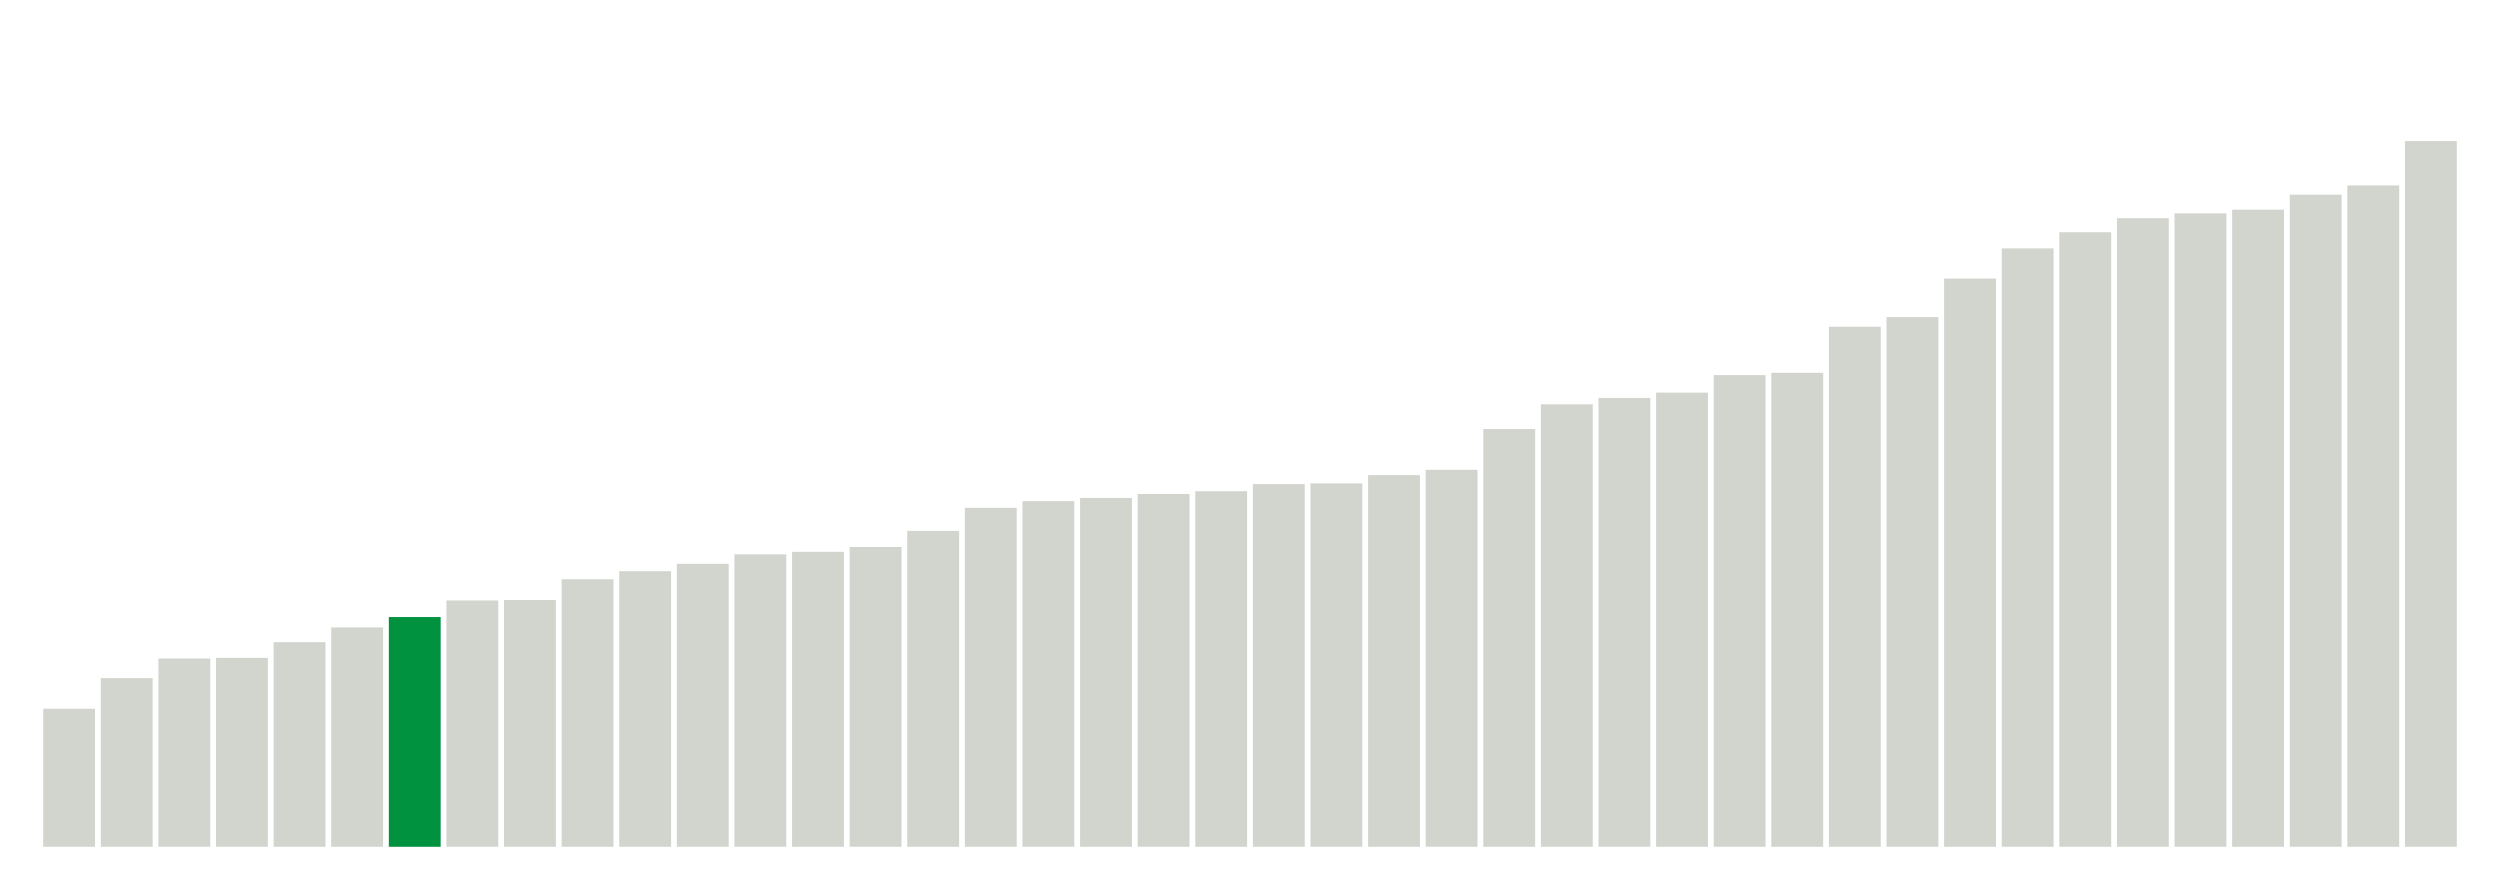
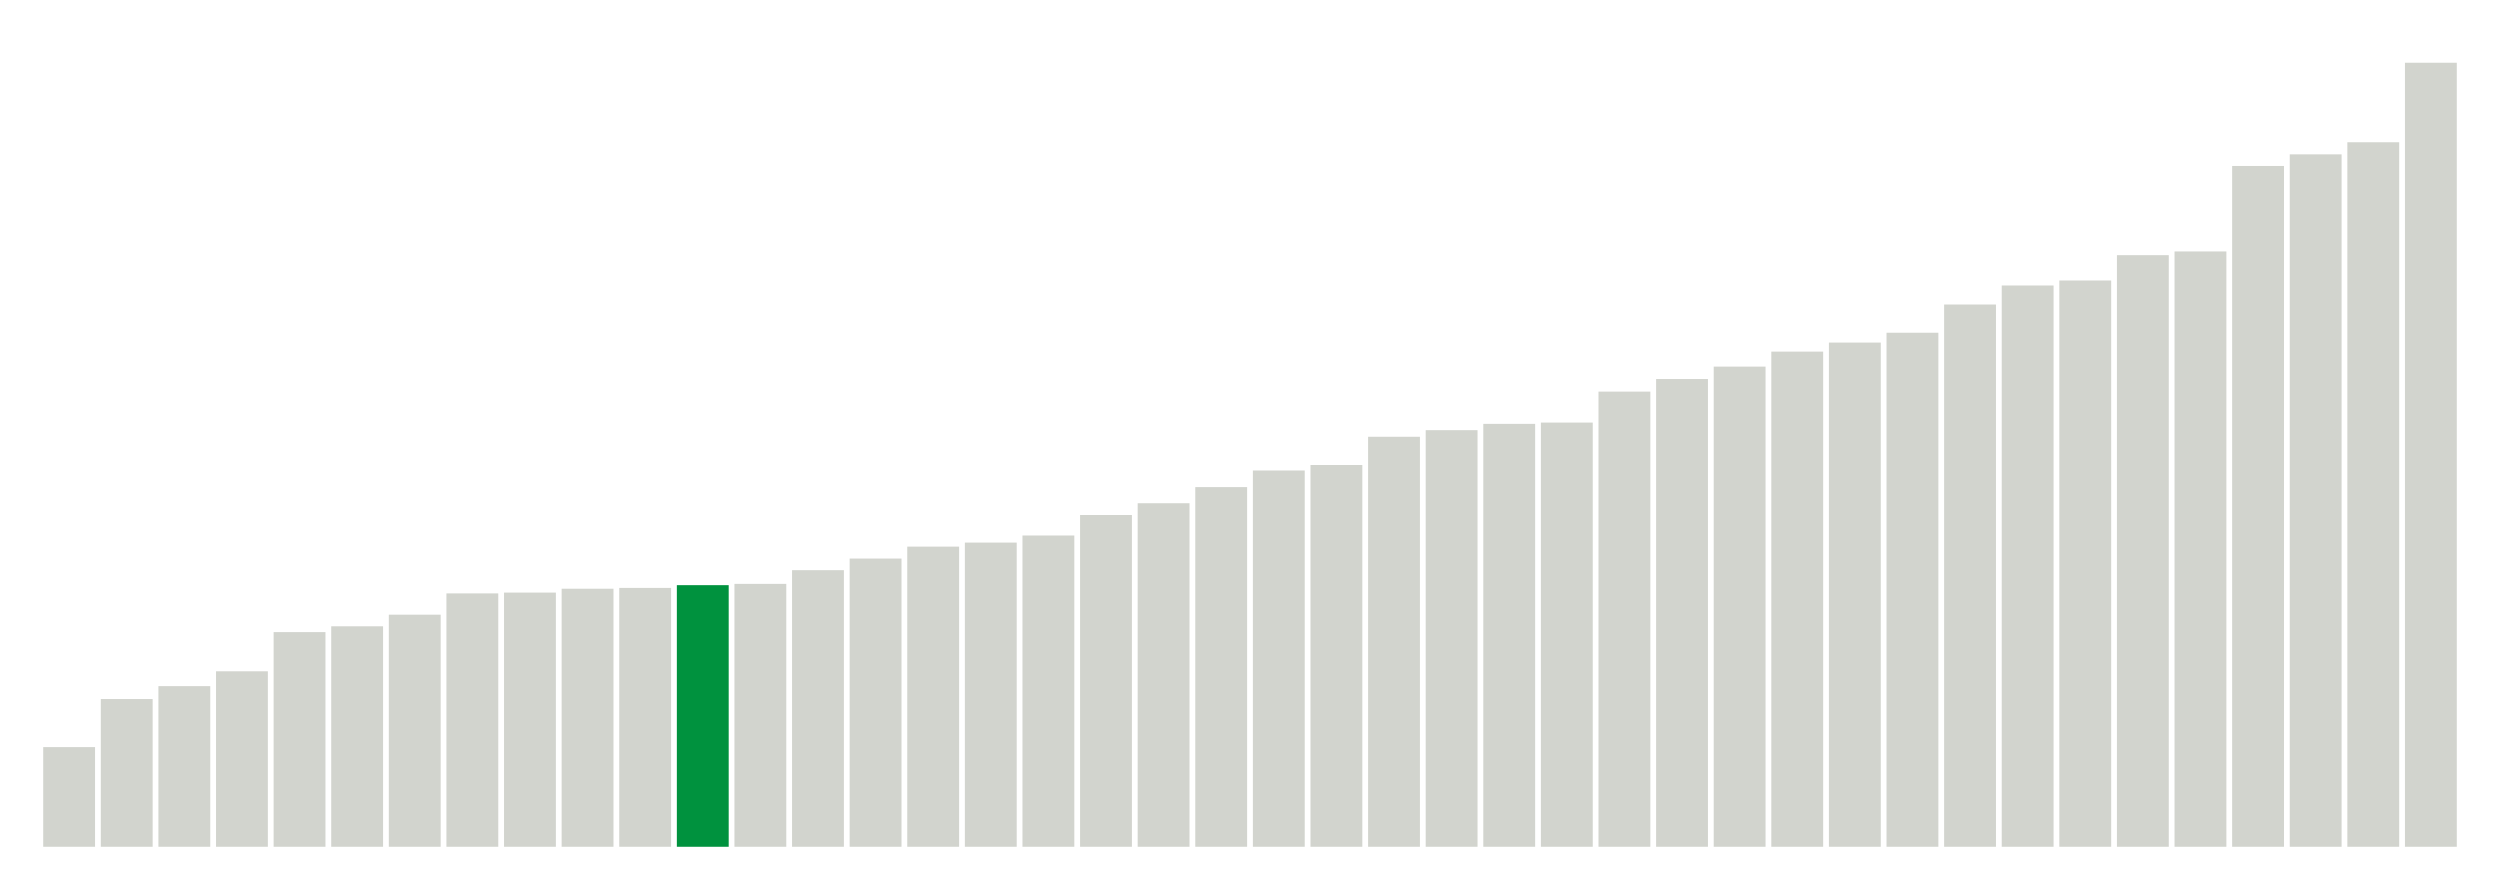
<svg xmlns="http://www.w3.org/2000/svg" version="1.1" class="marks" width="310" height="110">
  <g fill="none" stroke-miterlimit="10" transform="translate(5,5)">
    <g class="mark-group role-frame root" role="graphics-object" aria-roledescription="group mark container">
      <g transform="translate(0,0)">
        <path class="background" aria-hidden="true" d="M0,0h300v100h-300Z" stroke="#ddd" stroke-width="0" />
        <g>
          <g class="mark-rect role-mark marks" role="graphics-object" aria-roledescription="rect mark container">
-             <path aria-label="neighborhood: Greenwich Village - SoHo; unmodified_data_value_geo_entity: 59.9" role="graphics-symbol" aria-roledescription="bar" d="M0.357,82.886h6.429v17.114h-6.429Z" fill="#D2D4CE" />
-             <path aria-label="neighborhood: Lower Manhattan; unmodified_data_value_geo_entity: 73.2" role="graphics-symbol" aria-roledescription="bar" d="M7.5,79.086h6.429v20.914h-6.429Z" fill="#D2D4CE" />
-             <path aria-label="neighborhood: Bayside - Little Neck; unmodified_data_value_geo_entity: 81.7" role="graphics-symbol" aria-roledescription="bar" d="M14.643,76.657h6.429v23.343h-6.429Z" fill="#D2D4CE" />
-             <path aria-label="neighborhood: Upper East Side; unmodified_data_value_geo_entity: 82" role="graphics-symbol" aria-roledescription="bar" d="M21.786,76.571h6.429v23.429h-6.429Z" fill="#D2D4CE" />
-             <path aria-label="neighborhood: Ridgewood - Forest Hills; unmodified_data_value_geo_entity: 88.8" role="graphics-symbol" aria-roledescription="bar" d="M28.929,74.629h6.429v25.371h-6.429Z" fill="#D2D4CE" />
-             <path aria-label="neighborhood: Chelsea - Clinton; unmodified_data_value_geo_entity: 95.2" role="graphics-symbol" aria-roledescription="bar" d="M36.071,72.8h6.429v27.2h-6.429Z" fill="#D2D4CE" />
-             <path aria-label="neighborhood: Southeast Queens; unmodified_data_value_geo_entity: 99.7" role="graphics-symbol" aria-roledescription="bar" d="M43.214,71.514h6.429v28.486h-6.429Z" fill="#00923E" />
-             <path aria-label="neighborhood: West Queens; unmodified_data_value_geo_entity: 106.9" role="graphics-symbol" aria-roledescription="bar" d="M50.357,69.457h6.429v30.543h-6.429Z" fill="#D2D4CE" />
-             <path aria-label="neighborhood: Upper West Side; unmodified_data_value_geo_entity: 107.1" role="graphics-symbol" aria-roledescription="bar" d="M57.5,69.4h6.429v30.6h-6.429Z" fill="#D2D4CE" />
-             <path aria-label="neighborhood: Flushing - Clearview; unmodified_data_value_geo_entity: 116.1" role="graphics-symbol" aria-roledescription="bar" d="M64.643,66.829h6.429v33.171h-6.429Z" fill="#D2D4CE" />
-             <path aria-label="neighborhood: Gramercy Park - Murray Hill; unmodified_data_value_geo_entity: 119.6" role="graphics-symbol" aria-roledescription="bar" d="M71.786,65.829h6.429v34.171h-6.429Z" fill="#D2D4CE" />
-             <path aria-label="neighborhood: Fresh Meadows; unmodified_data_value_geo_entity: 122.8" role="graphics-symbol" aria-roledescription="bar" d="M78.929,64.914h6.429v35.086h-6.429Z" fill="#D2D4CE" />
-             <path aria-label="neighborhood: Borough Park; unmodified_data_value_geo_entity: 126.9" role="graphics-symbol" aria-roledescription="bar" d="M86.071,63.743h6.429v36.257h-6.429Z" fill="#D2D4CE" />
-             <path aria-label="neighborhood: Downtown - Heights - Slope; unmodified_data_value_geo_entity: 128" role="graphics-symbol" aria-roledescription="bar" d="M93.214,63.429h6.429v36.571h-6.429Z" fill="#D2D4CE" />
-             <path aria-label="neighborhood: Washington Heights; unmodified_data_value_geo_entity: 130.1" role="graphics-symbol" aria-roledescription="bar" d="M100.357,62.829h6.429v37.171h-6.429Z" fill="#D2D4CE" />
-             <path aria-label="neighborhood: Southwest Queens; unmodified_data_value_geo_entity: 137.1" role="graphics-symbol" aria-roledescription="bar" d="M107.5,60.829h6.429v39.171h-6.429Z" fill="#D2D4CE" />
-             <path aria-label="neighborhood: Long Island City - Astoria; unmodified_data_value_geo_entity: 147.1" role="graphics-symbol" aria-roledescription="bar" d="M114.643,57.971h6.429v42.029h-6.429Z" fill="#D2D4CE" />
-             <path aria-label="neighborhood: Bensonhurst - Bay Ridge; unmodified_data_value_geo_entity: 150" role="graphics-symbol" aria-roledescription="bar" d="M121.786,57.143h6.429v42.857h-6.429Z" fill="#D2D4CE" />
-             <path aria-label="neighborhood: Greenpoint; unmodified_data_value_geo_entity: 151.4" role="graphics-symbol" aria-roledescription="bar" d="M128.929,56.743h6.429v43.257h-6.429Z" fill="#D2D4CE" />
-             <path aria-label="neighborhood: Willowbrook; unmodified_data_value_geo_entity: 153.1" role="graphics-symbol" aria-roledescription="bar" d="M136.071,56.257h6.429v43.743h-6.429Z" fill="#D2D4CE" />
-             <path aria-label="neighborhood: Union Square - Lower East Side; unmodified_data_value_geo_entity: 154.3" role="graphics-symbol" aria-roledescription="bar" d="M143.214,55.914h6.429v44.086h-6.429Z" fill="#D2D4CE" />
-             <path aria-label="neighborhood: South Beach - Tottenville; unmodified_data_value_geo_entity: 157.4" role="graphics-symbol" aria-roledescription="bar" d="M150.357,55.029h6.429v44.971h-6.429Z" fill="#D2D4CE" />
-             <path aria-label="neighborhood: Sunset Park; unmodified_data_value_geo_entity: 157.7" role="graphics-symbol" aria-roledescription="bar" d="M157.5,54.943h6.429v45.057h-6.429Z" fill="#D2D4CE" />
-             <path aria-label="neighborhood: Coney Island - Sheepshead Bay; unmodified_data_value_geo_entity: 161.3" role="graphics-symbol" aria-roledescription="bar" d="M164.643,53.914h6.429v46.086h-6.429Z" fill="#D2D4CE" />
-             <path aria-label="neighborhood: Jamaica; unmodified_data_value_geo_entity: 163.6" role="graphics-symbol" aria-roledescription="bar" d="M171.786,53.257h6.429v46.743h-6.429Z" fill="#D2D4CE" />
-             <path aria-label="neighborhood: Kingsbridge - Riverdale; unmodified_data_value_geo_entity: 181.3" role="graphics-symbol" aria-roledescription="bar" d="M178.929,48.2h6.429v51.8h-6.429Z" fill="#D2D4CE" />
-             <path aria-label="neighborhood: East Flatbush - Flatbush; unmodified_data_value_geo_entity: 192" role="graphics-symbol" aria-roledescription="bar" d="M186.071,45.143h6.429v54.857h-6.429Z" fill="#D2D4CE" />
-             <path aria-label="neighborhood: Canarsie - Flatlands; unmodified_data_value_geo_entity: 194.8" role="graphics-symbol" aria-roledescription="bar" d="M193.214,44.343h6.429v55.657h-6.429Z" fill="#D2D4CE" />
-             <path aria-label="neighborhood: Northeast Bronx; unmodified_data_value_geo_entity: 197.1" role="graphics-symbol" aria-roledescription="bar" d="M200.357,43.686h6.429v56.314h-6.429Z" fill="#D2D4CE" />
-             <path aria-label="neighborhood: Pelham - Throgs Neck; unmodified_data_value_geo_entity: 204.7" role="graphics-symbol" aria-roledescription="bar" d="M207.5,41.514h6.429v58.486h-6.429Z" fill="#D2D4CE" />
-             <path aria-label="neighborhood: Williamsburg - Bushwick; unmodified_data_value_geo_entity: 205.7" role="graphics-symbol" aria-roledescription="bar" d="M214.643,41.229h6.429v58.771h-6.429Z" fill="#D2D4CE" />
-             <path aria-label="neighborhood: Central Harlem - Morningside Heights; unmodified_data_value_geo_entity: 225.7" role="graphics-symbol" aria-roledescription="bar" d="M221.786,35.514h6.429v64.486h-6.429Z" fill="#D2D4CE" />
-             <path aria-label="neighborhood: Stapleton - St. George; unmodified_data_value_geo_entity: 229.9" role="graphics-symbol" aria-roledescription="bar" d="M228.929,34.314h6.429v65.686h-6.429Z" fill="#D2D4CE" />
-             <path aria-label="neighborhood: Fordham - Bronx Pk; unmodified_data_value_geo_entity: 246.6" role="graphics-symbol" aria-roledescription="bar" d="M236.071,29.543h6.429v70.457h-6.429Z" fill="#D2D4CE" />
-             <path aria-label="neighborhood: Crotona -Tremont; unmodified_data_value_geo_entity: 259.7" role="graphics-symbol" aria-roledescription="bar" d="M243.214,25.8h6.429v74.2h-6.429Z" fill="#D2D4CE" />
-             <path aria-label="neighborhood: Bedford Stuyvesant - Crown Heights; unmodified_data_value_geo_entity: 266.7" role="graphics-symbol" aria-roledescription="bar" d="M250.357,23.8h6.429v76.2h-6.429Z" fill="#D2D4CE" />
-             <path aria-label="neighborhood: Rockaways; unmodified_data_value_geo_entity: 272.8" role="graphics-symbol" aria-roledescription="bar" d="M257.5,22.057h6.429v77.943h-6.429Z" fill="#D2D4CE" />
-             <path aria-label="neighborhood: East New York; unmodified_data_value_geo_entity: 274.9" role="graphics-symbol" aria-roledescription="bar" d="M264.643,21.457h6.429v78.543h-6.429Z" fill="#D2D4CE" />
-             <path aria-label="neighborhood: Port Richmond; unmodified_data_value_geo_entity: 276.5" role="graphics-symbol" aria-roledescription="bar" d="M271.786,21h6.429v79h-6.429Z" fill="#D2D4CE" />
-             <path aria-label="neighborhood: High Bridge - Morrisania; unmodified_data_value_geo_entity: 283" role="graphics-symbol" aria-roledescription="bar" d="M278.929,19.143h6.429v80.857h-6.429Z" fill="#D2D4CE" />
-             <path aria-label="neighborhood: East Harlem; unmodified_data_value_geo_entity: 287" role="graphics-symbol" aria-roledescription="bar" d="M286.071,18h6.429v82h-6.429Z" fill="#D2D4CE" />
-             <path aria-label="neighborhood: Hunts Point - Mott Haven; unmodified_data_value_geo_entity: 306.3" role="graphics-symbol" aria-roledescription="bar" d="M293.214,12.486h6.429v87.514h-6.429Z" fill="#D2D4CE" />
+             <path aria-label="neighborhood: Greenwich Village - SoHo; unmodified_data_value_geo_entity: 61.8" role="graphics-symbol" aria-roledescription="bar" d="M0.357,87.64h6.429v12.36h-6.429Z" fill="#D2D4CE" />
+             <path aria-label="neighborhood: Upper East Side; unmodified_data_value_geo_entity: 91.6" role="graphics-symbol" aria-roledescription="bar" d="M7.5,81.68h6.429v18.32h-6.429Z" fill="#D2D4CE" />
+             <path aria-label="neighborhood: Gramercy Park - Murray Hill; unmodified_data_value_geo_entity: 99.6" role="graphics-symbol" aria-roledescription="bar" d="M14.643,80.08h6.429v19.92h-6.429Z" fill="#D2D4CE" />
+             <path aria-label="neighborhood: Bayside - Little Neck; unmodified_data_value_geo_entity: 108.8" role="graphics-symbol" aria-roledescription="bar" d="M21.786,78.24h6.429v21.76h-6.429Z" fill="#D2D4CE" />
+             <path aria-label="neighborhood: Lower Manhattan; unmodified_data_value_geo_entity: 133.1" role="graphics-symbol" aria-roledescription="bar" d="M28.929,73.38h6.429v26.62h-6.429Z" fill="#D2D4CE" />
+             <path aria-label="neighborhood: Upper West Side; unmodified_data_value_geo_entity: 136.7" role="graphics-symbol" aria-roledescription="bar" d="M36.071,72.66h6.429v27.34h-6.429Z" fill="#D2D4CE" />
+             <path aria-label="neighborhood: Chelsea - Clinton; unmodified_data_value_geo_entity: 143.9" role="graphics-symbol" aria-roledescription="bar" d="M43.214,71.22h6.429v28.78h-6.429Z" fill="#D2D4CE" />
+             <path aria-label="neighborhood: Willowbrook; unmodified_data_value_geo_entity: 157.1" role="graphics-symbol" aria-roledescription="bar" d="M50.357,68.58h6.429v31.42h-6.429Z" fill="#D2D4CE" />
+             <path aria-label="neighborhood: Fresh Meadows; unmodified_data_value_geo_entity: 157.6" role="graphics-symbol" aria-roledescription="bar" d="M57.5,68.48h6.429v31.52h-6.429Z" fill="#D2D4CE" />
+             <path aria-label="neighborhood: Ridgewood - Forest Hills; unmodified_data_value_geo_entity: 160" role="graphics-symbol" aria-roledescription="bar" d="M64.643,68h6.429v32h-6.429Z" fill="#D2D4CE" />
+             <path aria-label="neighborhood: Greenpoint; unmodified_data_value_geo_entity: 160.5" role="graphics-symbol" aria-roledescription="bar" d="M71.786,67.9h6.429v32.1h-6.429Z" fill="#D2D4CE" />
+             <path aria-label="neighborhood: Southeast Queens; unmodified_data_value_geo_entity: 162.2" role="graphics-symbol" aria-roledescription="bar" d="M78.929,67.56h6.429v32.44h-6.429Z" fill="#00923E" />
+             <path aria-label="neighborhood: Downtown - Heights - Slope; unmodified_data_value_geo_entity: 163" role="graphics-symbol" aria-roledescription="bar" d="M86.071,67.4h6.429v32.6h-6.429Z" fill="#D2D4CE" />
+             <path aria-label="neighborhood: Flushing - Clearview; unmodified_data_value_geo_entity: 171.5" role="graphics-symbol" aria-roledescription="bar" d="M93.214,65.7h6.429v34.3h-6.429Z" fill="#D2D4CE" />
+             <path aria-label="neighborhood: Union Square - Lower East Side; unmodified_data_value_geo_entity: 178.7" role="graphics-symbol" aria-roledescription="bar" d="M100.357,64.26h6.429v35.74h-6.429Z" fill="#D2D4CE" />
+             <path aria-label="neighborhood: Borough Park; unmodified_data_value_geo_entity: 186.1" role="graphics-symbol" aria-roledescription="bar" d="M107.5,62.78h6.429v37.22h-6.429Z" fill="#D2D4CE" />
+             <path aria-label="neighborhood: South Beach - Tottenville; unmodified_data_value_geo_entity: 188.6" role="graphics-symbol" aria-roledescription="bar" d="M114.643,62.28h6.429v37.72h-6.429Z" fill="#D2D4CE" />
+             <path aria-label="neighborhood: Bensonhurst - Bay Ridge; unmodified_data_value_geo_entity: 193" role="graphics-symbol" aria-roledescription="bar" d="M121.786,61.4h6.429v38.6h-6.429Z" fill="#D2D4CE" />
+             <path aria-label="neighborhood: Washington Heights; unmodified_data_value_geo_entity: 205.7" role="graphics-symbol" aria-roledescription="bar" d="M128.929,58.86h6.429v41.14h-6.429Z" fill="#D2D4CE" />
+             <path aria-label="neighborhood: Long Island City - Astoria; unmodified_data_value_geo_entity: 213" role="graphics-symbol" aria-roledescription="bar" d="M136.071,57.4h6.429v42.6h-6.429Z" fill="#D2D4CE" />
+             <path aria-label="neighborhood: Coney Island - Sheepshead Bay; unmodified_data_value_geo_entity: 223" role="graphics-symbol" aria-roledescription="bar" d="M143.214,55.4h6.429v44.6h-6.429Z" fill="#D2D4CE" />
+             <path aria-label="neighborhood: Kingsbridge - Riverdale; unmodified_data_value_geo_entity: 233.3" role="graphics-symbol" aria-roledescription="bar" d="M150.357,53.34h6.429v46.66h-6.429Z" fill="#D2D4CE" />
+             <path aria-label="neighborhood: Southwest Queens; unmodified_data_value_geo_entity: 236.7" role="graphics-symbol" aria-roledescription="bar" d="M157.5,52.66h6.429v47.34h-6.429Z" fill="#D2D4CE" />
+             <path aria-label="neighborhood: Canarsie - Flatlands; unmodified_data_value_geo_entity: 254.2" role="graphics-symbol" aria-roledescription="bar" d="M164.643,49.16h6.429v50.84h-6.429Z" fill="#D2D4CE" />
+             <path aria-label="neighborhood: West Queens; unmodified_data_value_geo_entity: 258.3" role="graphics-symbol" aria-roledescription="bar" d="M171.786,48.34h6.429v51.66h-6.429Z" fill="#D2D4CE" />
+             <path aria-label="neighborhood: Jamaica; unmodified_data_value_geo_entity: 262.2" role="graphics-symbol" aria-roledescription="bar" d="M178.929,47.56h6.429v52.44h-6.429Z" fill="#D2D4CE" />
+             <path aria-label="neighborhood: Sunset Park; unmodified_data_value_geo_entity: 263" role="graphics-symbol" aria-roledescription="bar" d="M186.071,47.4h6.429v52.6h-6.429Z" fill="#D2D4CE" />
+             <path aria-label="neighborhood: East Flatbush - Flatbush; unmodified_data_value_geo_entity: 282.2" role="graphics-symbol" aria-roledescription="bar" d="M193.214,43.56h6.429v56.44h-6.429Z" fill="#D2D4CE" />
+             <path aria-label="neighborhood: Stapleton - St. George; unmodified_data_value_geo_entity: 290" role="graphics-symbol" aria-roledescription="bar" d="M200.357,42h6.429v58h-6.429Z" fill="#D2D4CE" />
+             <path aria-label="neighborhood: Northeast Bronx; unmodified_data_value_geo_entity: 297.7" role="graphics-symbol" aria-roledescription="bar" d="M207.5,40.46h6.429v59.54h-6.429Z" fill="#D2D4CE" />
+             <path aria-label="neighborhood: Williamsburg - Bushwick; unmodified_data_value_geo_entity: 307" role="graphics-symbol" aria-roledescription="bar" d="M214.643,38.6h6.429v61.4h-6.429Z" fill="#D2D4CE" />
+             <path aria-label="neighborhood: Central Harlem - Morningside Heights; unmodified_data_value_geo_entity: 312.6" role="graphics-symbol" aria-roledescription="bar" d="M221.786,37.48h6.429v62.52h-6.429Z" fill="#D2D4CE" />
+             <path aria-label="neighborhood: Pelham - Throgs Neck; unmodified_data_value_geo_entity: 318.7" role="graphics-symbol" aria-roledescription="bar" d="M228.929,36.26h6.429v63.74h-6.429Z" fill="#D2D4CE" />
+             <path aria-label="neighborhood: Fordham - Bronx Pk; unmodified_data_value_geo_entity: 336.2" role="graphics-symbol" aria-roledescription="bar" d="M236.071,32.76h6.429v67.24h-6.429Z" fill="#D2D4CE" />
+             <path aria-label="neighborhood: Port Richmond; unmodified_data_value_geo_entity: 348" role="graphics-symbol" aria-roledescription="bar" d="M243.214,30.4h6.429v69.6h-6.429Z" fill="#D2D4CE" />
+             <path aria-label="neighborhood: Rockaways; unmodified_data_value_geo_entity: 351.1" role="graphics-symbol" aria-roledescription="bar" d="M250.357,29.78h6.429v70.22h-6.429Z" fill="#D2D4CE" />
+             <path aria-label="neighborhood: East New York; unmodified_data_value_geo_entity: 366.8" role="graphics-symbol" aria-roledescription="bar" d="M257.5,26.64h6.429v73.36h-6.429Z" fill="#D2D4CE" />
+             <path aria-label="neighborhood: Bedford Stuyvesant - Crown Heights; unmodified_data_value_geo_entity: 369.1" role="graphics-symbol" aria-roledescription="bar" d="M264.643,26.18h6.429v73.82h-6.429Z" fill="#D2D4CE" />
+             <path aria-label="neighborhood: East Harlem; unmodified_data_value_geo_entity: 422.1" role="graphics-symbol" aria-roledescription="bar" d="M271.786,15.58h6.429v84.42h-6.429Z" fill="#D2D4CE" />
+             <path aria-label="neighborhood: High Bridge - Morrisania; unmodified_data_value_geo_entity: 429.3" role="graphics-symbol" aria-roledescription="bar" d="M278.929,14.14h6.429v85.86h-6.429Z" fill="#D2D4CE" />
+             <path aria-label="neighborhood: Crotona -Tremont; unmodified_data_value_geo_entity: 436.8" role="graphics-symbol" aria-roledescription="bar" d="M286.071,12.64h6.429v87.36h-6.429Z" fill="#D2D4CE" />
+             <path aria-label="neighborhood: Hunts Point - Mott Haven; unmodified_data_value_geo_entity: 486.1" role="graphics-symbol" aria-roledescription="bar" d="M293.214,2.78h6.429v97.22h-6.429Z" fill="#D2D4CE" />
          </g>
        </g>
        <path class="foreground" aria-hidden="true" d="" display="none" />
      </g>
    </g>
  </g>
</svg>
